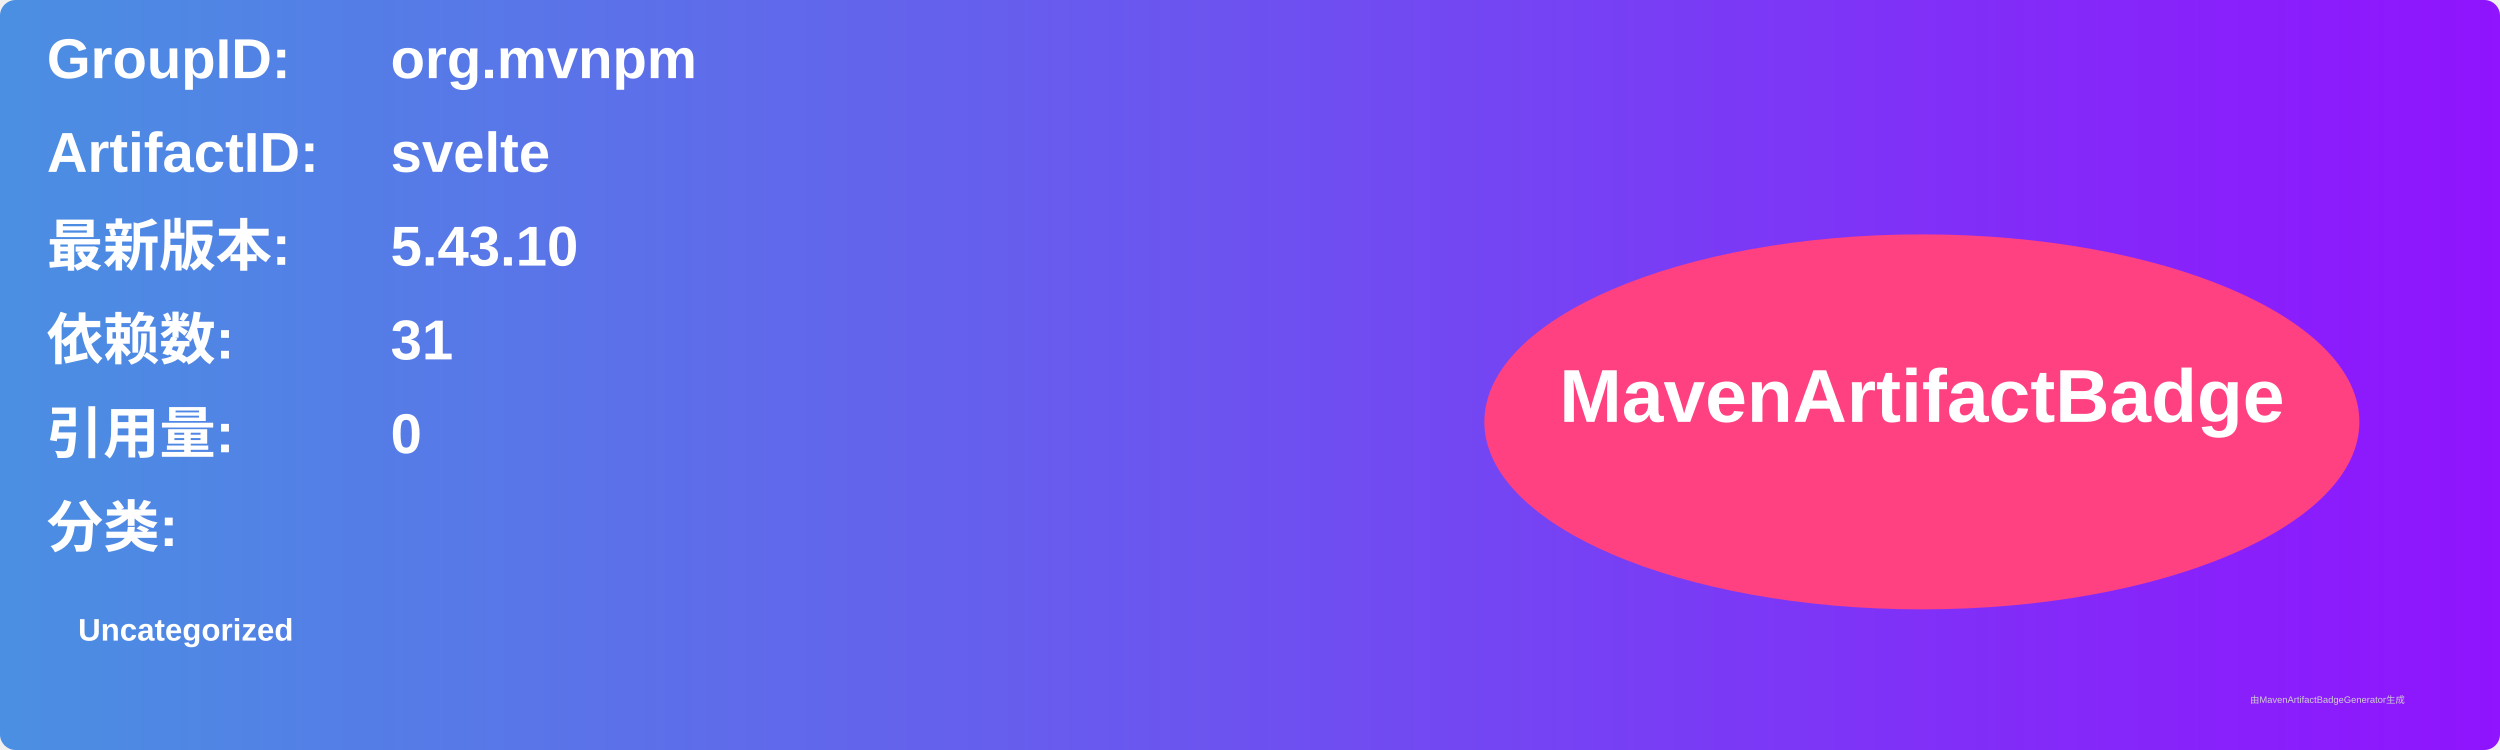
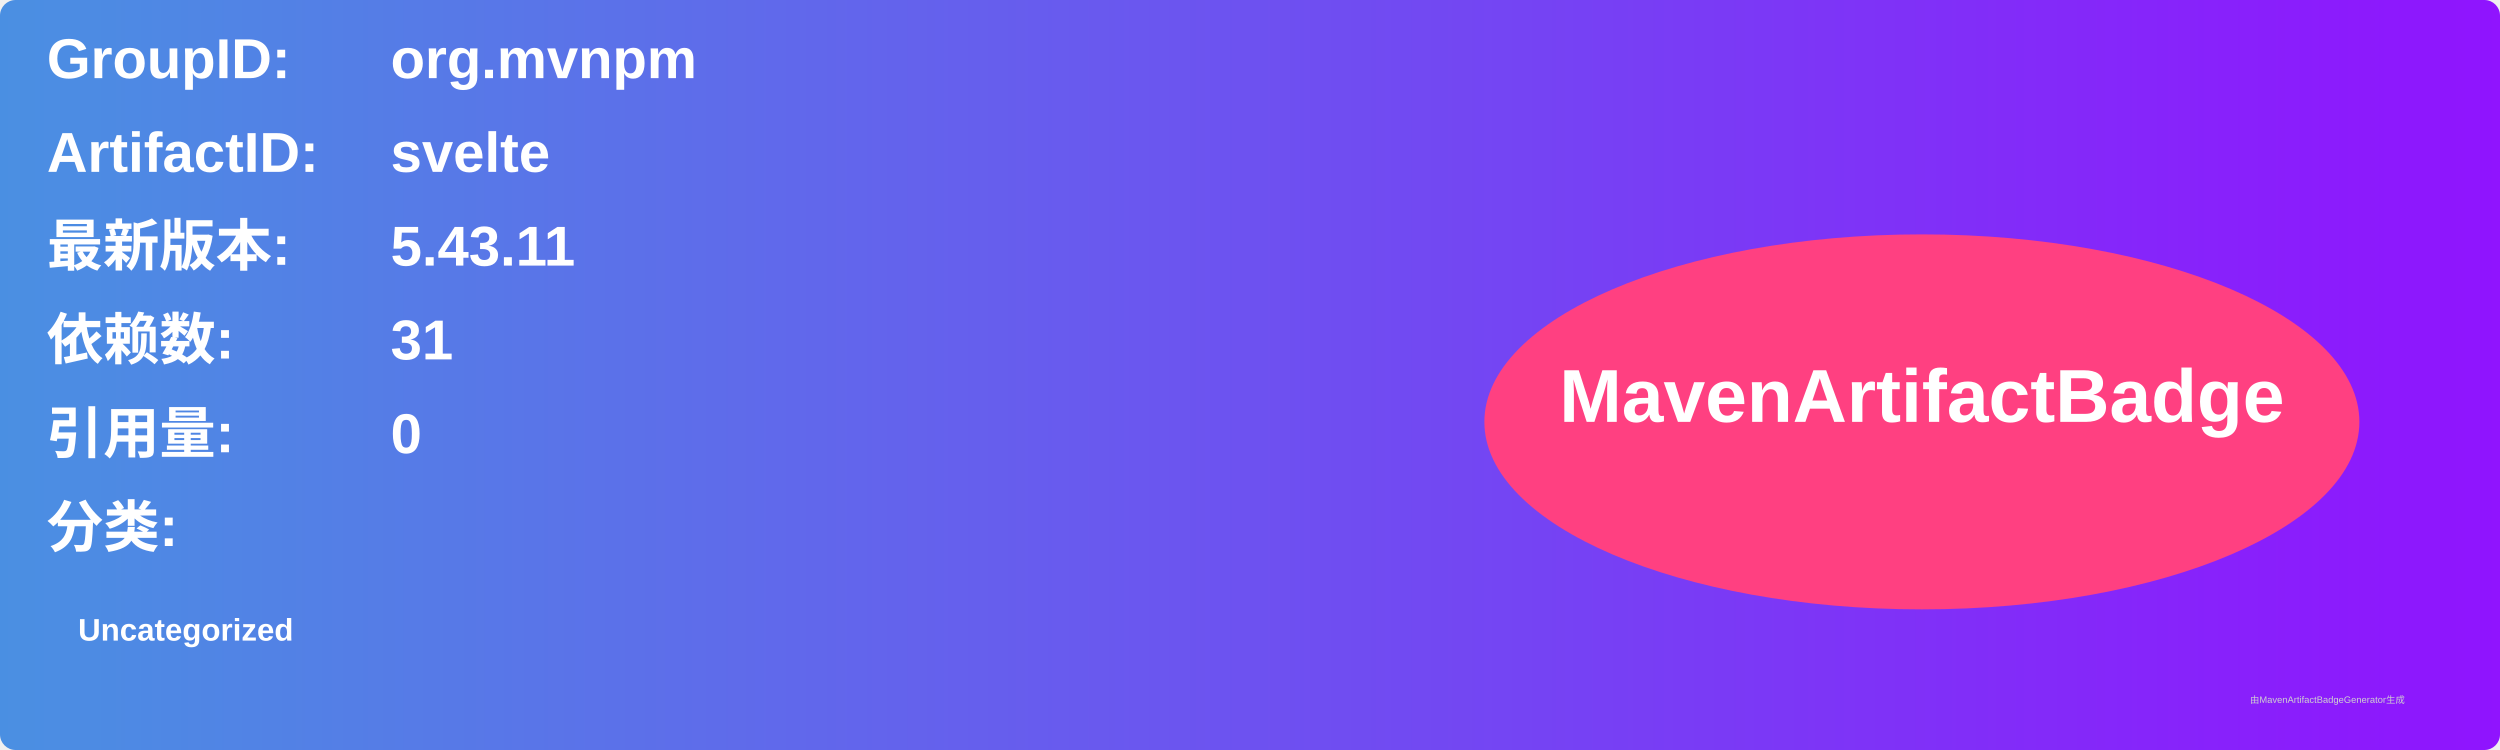
<svg xmlns="http://www.w3.org/2000/svg" width="800" height="240" viewBox="0 0 800 240">
  <linearGradient id="grad" x1="0%" y1="0%" x2="100%" y2="0%">
    <stop offset="0%" stop-color="#4a90e2" />
    <stop offset="100%" stop-color="#9013fe" />
  </linearGradient>
  <rect width="100%" height="100%" rx="5" ry="5" fill="url(#grad)" />
  <g transform="translate(15, 15)">
    <text x="0" y="10" font-family="Arial" font-size="18" fill="white" font-weight="bold" width="260">GroupID:</text>
    <text x="110" y="10" font-family="Arial" font-size="18" fill="white" font-weight="bold" width="460">org.mvnpm</text>
    <text x="0" y="40" font-family="Arial" font-size="18" fill="white" font-weight="bold" width="260">ArtifactID:</text>
    <text x="110" y="40" font-family="Arial" font-size="18" fill="white" font-weight="bold" width="460">svelte</text>
    <text x="0" y="70" font-family="Arial" font-size="18" fill="white" font-weight="bold">最新版本:</text>
    <text x="110" y="70" font-family="Arial" font-size="18" fill="white" font-weight="bold">
-       <tspan font-weight="bold">5.43.10</tspan>
+       <tspan font-weight="bold">5.43.11</tspan>
    </text>
    <text x="0" y="100" font-family="Arial" font-size="18" fill="white" font-weight="bold">依赖数: </text>
    <text x="110" y="100" font-family="Arial" font-size="18" fill="white">
      <tspan font-weight="bold">31</tspan>
    </text>
    <text x="0" y="130" font-family="Arial" font-size="18" fill="white" font-weight="bold">引用量: </text>
    <text x="110" y="130" font-family="Arial" font-size="18" fill="white">
      <tspan font-weight="bold">0</tspan>
    </text>
    <text x="0" y="160" font-family="Arial" font-size="18" fill="white" font-weight="bold">分类:</text>
    <text x="10" y="190" font-family="Arial" font-size="10" fill="white">
      <tspan font-weight="bold">Uncategorized</tspan>
    </text>
    <ellipse cx="600" cy="120" rx="140" ry="60" fill="#ff4081" />
    <text x="600" y="120" text-anchor="middle" font-family="Arial" font-size="24" fill="white" font-weight="bold">MavenArtifactBadge</text>
  </g>
  <text x="720" y="225" font-family="Arial" font-size="3" fill="#d0d0d0">由MavenArtifactBadgeGenerator生成</text>
</svg>
